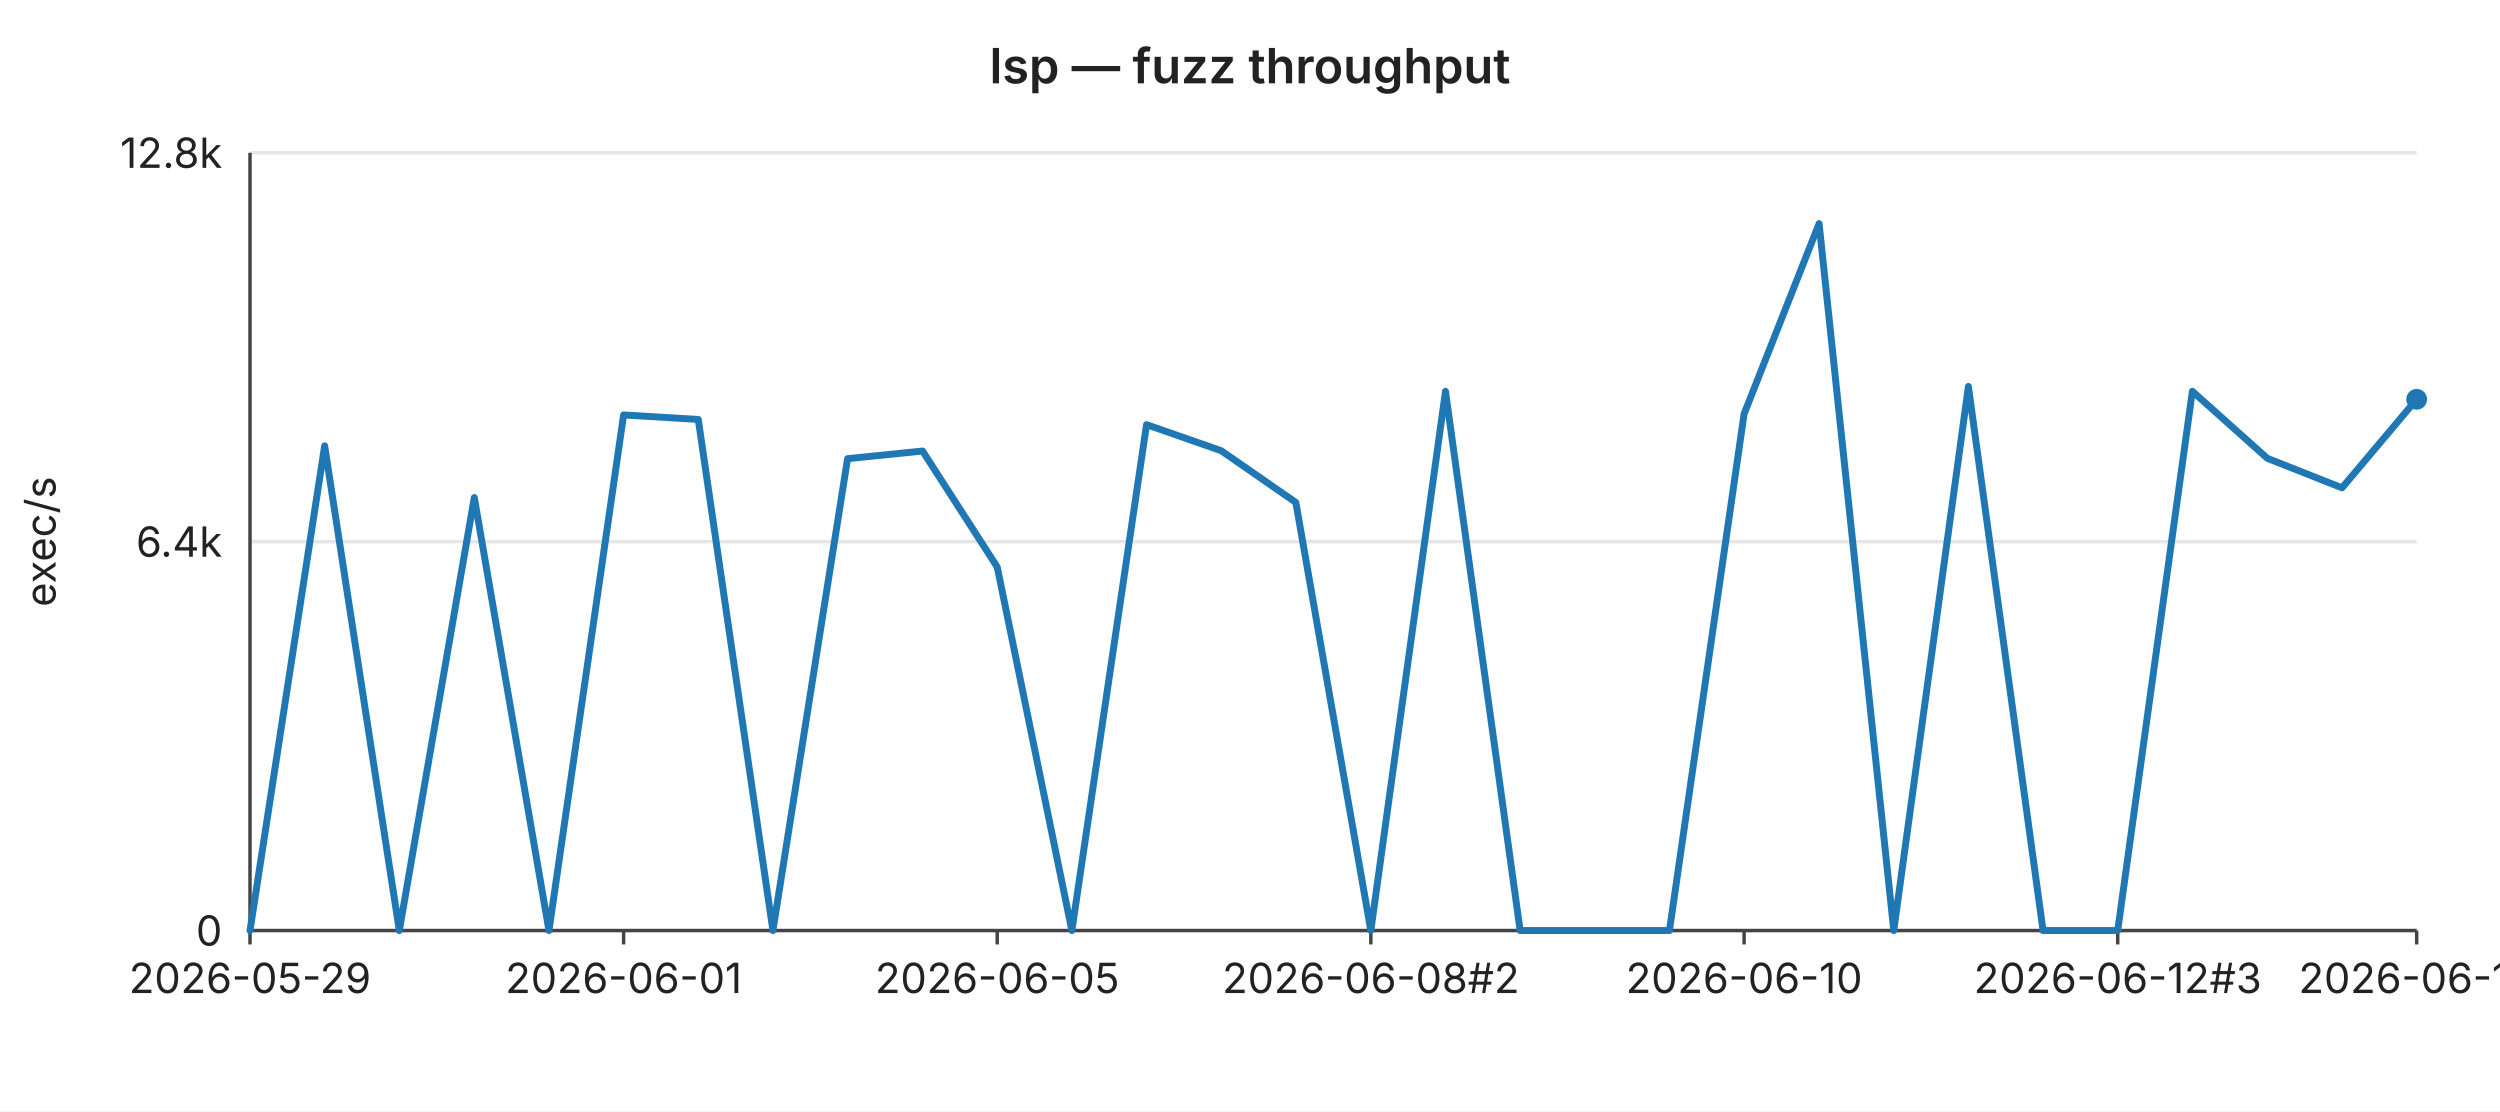
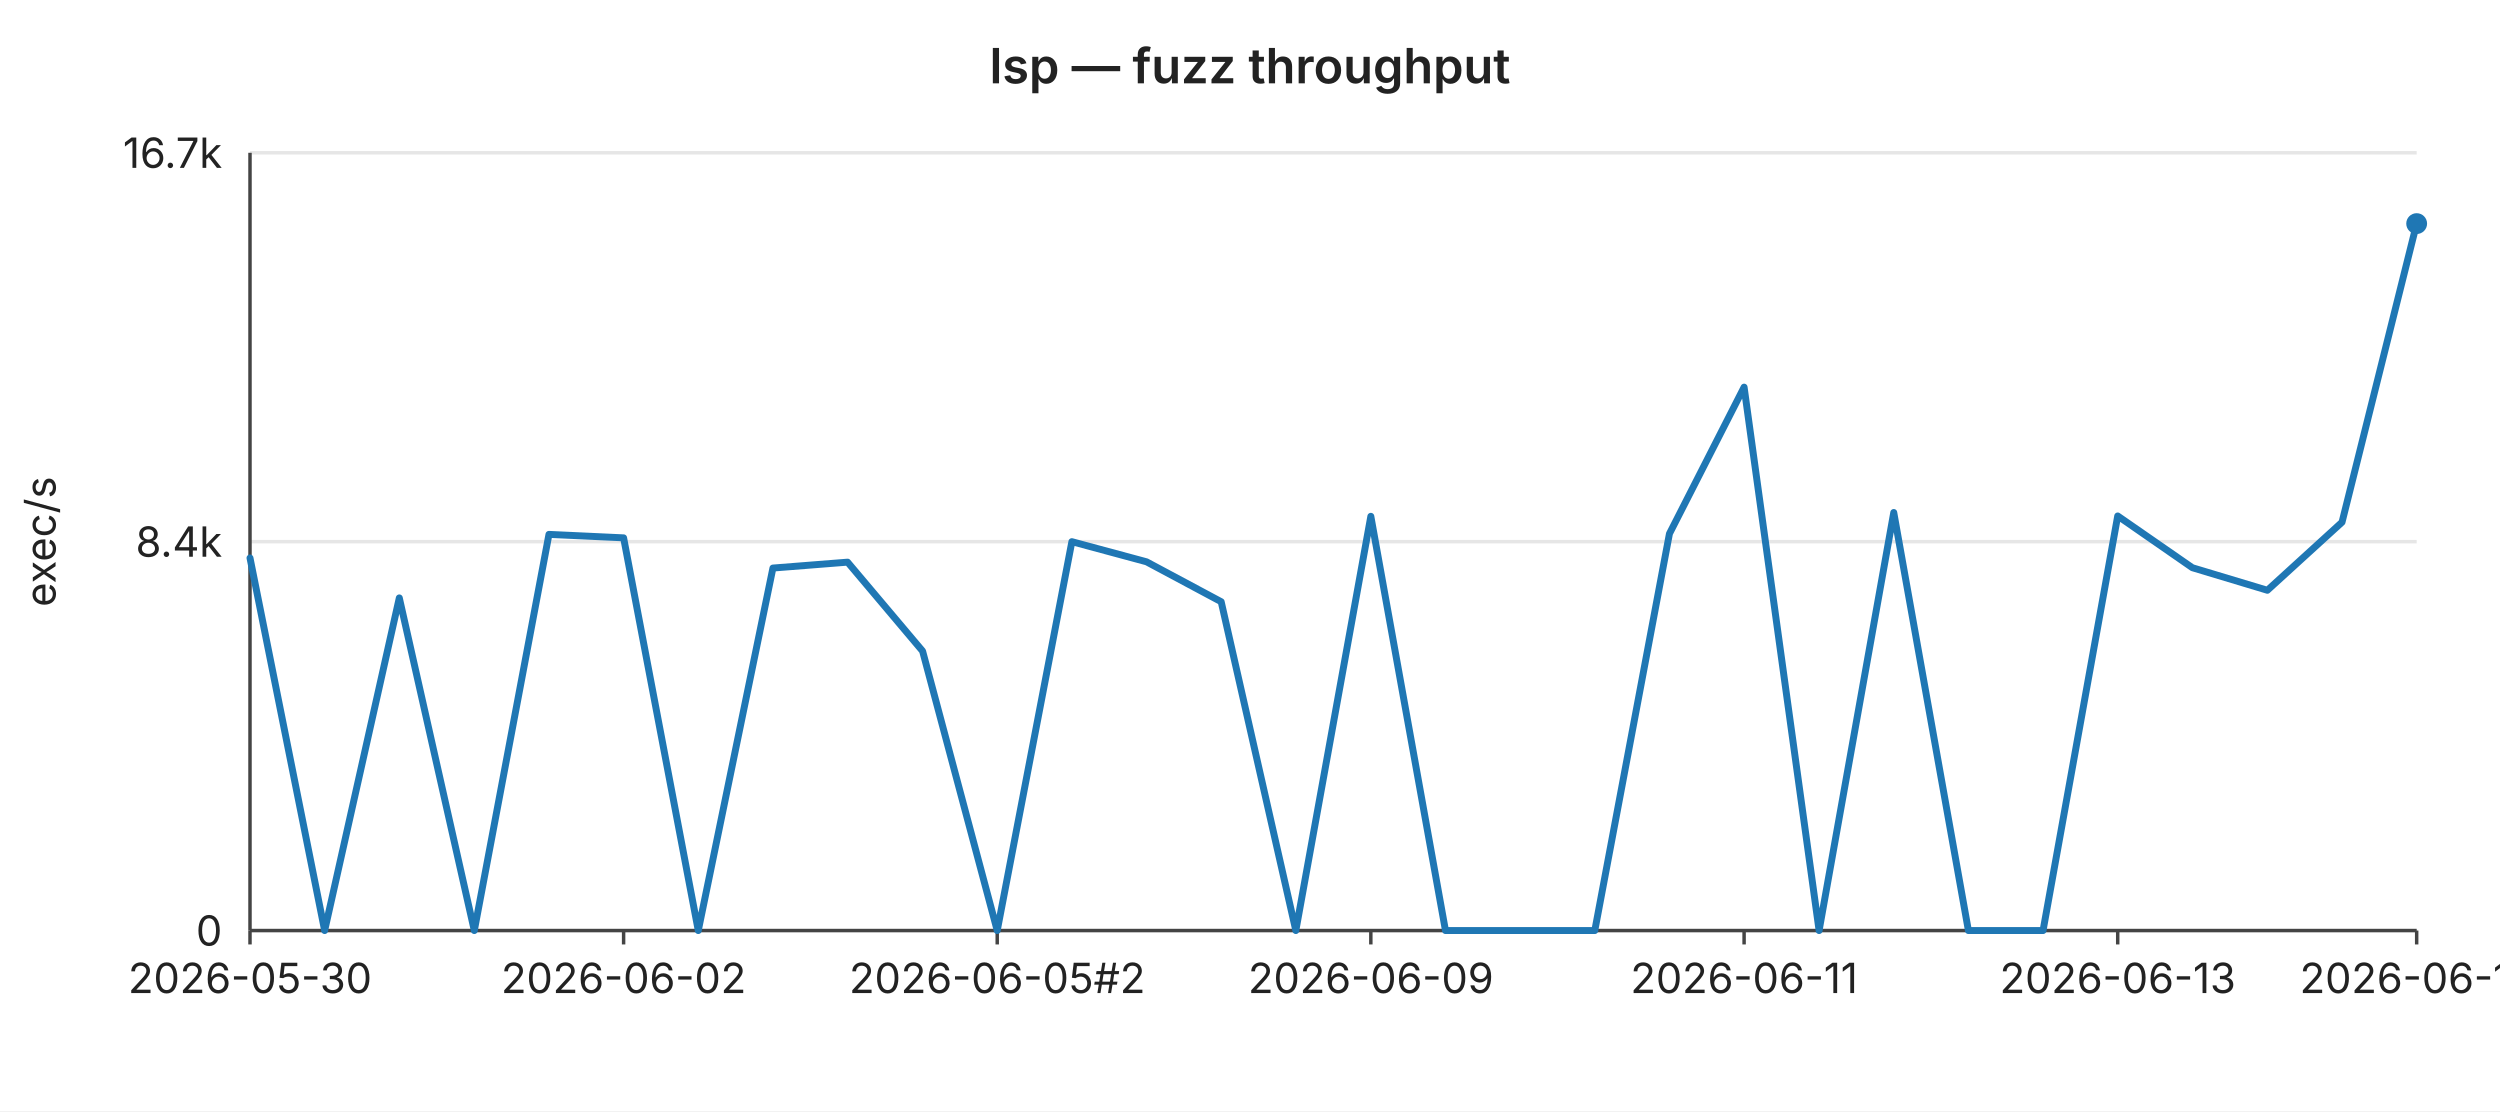
<svg xmlns="http://www.w3.org/2000/svg" width="720" height="320" viewBox="0 0 720 320" font-family="-apple-system,BlinkMacSystemFont,Segoe UI,sans-serif" font-size="12">
  <rect width="720" height="320" fill="#ffffff" />
  <text x="360" y="24" text-anchor="middle" font-size="14" font-weight="600" fill="#222">lsp — fuzz throughput</text>
  <line x1="72" y1="44.0" x2="696" y2="44.0" stroke="#e6e6e6" stroke-width="1" />
-   <text x="64" y="44.0" text-anchor="end" dominant-baseline="middle" fill="#222">12.8k</text>
+   <text x="64" y="44.0" text-anchor="end" dominant-baseline="middle" fill="#222">16.7k</text>
  <line x1="72" y1="156.0" x2="696" y2="156.0" stroke="#e6e6e6" stroke-width="1" />
-   <text x="64" y="156.0" text-anchor="end" dominant-baseline="middle" fill="#222">6.4k</text>
+   <text x="64" y="156.0" text-anchor="end" dominant-baseline="middle" fill="#222">8.4k</text>
  <line x1="72" y1="268.0" x2="696" y2="268.0" stroke="#e6e6e6" stroke-width="1" />
  <text x="64" y="268.0" text-anchor="end" dominant-baseline="middle" fill="#222">0</text>
  <text x="16" y="156" text-anchor="middle" fill="#222" transform="rotate(-90 16 156)">exec/s</text>
  <line x1="72" y1="44" x2="72" y2="268" stroke="#444" stroke-width="1" />
  <line x1="72" y1="268" x2="696" y2="268" stroke="#444" stroke-width="1" />
  <line x1="72.0" y1="268" x2="72.0" y2="272" stroke="#444" stroke-width="1" />
-   <text x="72.0" y="286" text-anchor="middle" fill="#222">2026-05-29</text>
+   <text x="72.0" y="286" text-anchor="middle" fill="#222">2026-05-30</text>
  <line x1="179.6" y1="268" x2="179.6" y2="272" stroke="#444" stroke-width="1" />
-   <text x="179.6" y="286" text-anchor="middle" fill="#222">2026-06-01</text>
+   <text x="179.6" y="286" text-anchor="middle" fill="#222">2026-06-02</text>
  <line x1="287.2" y1="268" x2="287.2" y2="272" stroke="#444" stroke-width="1" />
-   <text x="287.2" y="286" text-anchor="middle" fill="#222">2026-06-05</text>
+   <text x="287.2" y="286" text-anchor="middle" fill="#222">2026-06-05#2</text>
  <line x1="394.8" y1="268" x2="394.8" y2="272" stroke="#444" stroke-width="1" />
-   <text x="394.8" y="286" text-anchor="middle" fill="#222">2026-06-08#2</text>
+   <text x="394.8" y="286" text-anchor="middle" fill="#222">2026-06-09</text>
  <line x1="502.3" y1="268" x2="502.3" y2="272" stroke="#444" stroke-width="1" />
-   <text x="502.3" y="286" text-anchor="middle" fill="#222">2026-06-10</text>
+   <text x="502.3" y="286" text-anchor="middle" fill="#222">2026-06-11</text>
  <line x1="609.9" y1="268" x2="609.9" y2="272" stroke="#444" stroke-width="1" />
-   <text x="609.9" y="286" text-anchor="middle" fill="#222">2026-06-12#3</text>
+   <text x="609.9" y="286" text-anchor="middle" fill="#222">2026-06-13</text>
  <line x1="696.0" y1="268" x2="696.0" y2="272" stroke="#444" stroke-width="1" />
-   <text x="696.0" y="286" text-anchor="middle" fill="#222">2026-06-16</text>
-   <polyline fill="none" stroke="#1f77b4" stroke-width="2" stroke-linejoin="round" stroke-linecap="round" points="72.0,268.0 93.5,128.4 115.0,268.0 136.6,143.3 158.1,268.0 179.6,119.5 201.1,120.8 222.6,268.0 244.1,132.1 265.7,129.9 287.2,163.3 308.7,268.0 330.2,122.3 351.7,129.8 373.2,144.7 394.8,268.0 416.3,112.7 437.8,268.0 459.3,268.0 480.8,268.0 502.3,119.2 523.9,64.4 545.4,268.0 566.9,111.3 588.4,268.0 609.9,268.0 631.4,112.7 653.0,132.0 674.5,140.5 696.0,115.0" />
-   <circle cx="696.0" cy="115.0" r="3" fill="#1f77b4" />
+   <text x="696.0" y="286" text-anchor="middle" fill="#222">2026-06-17</text>
+   <polyline fill="none" stroke="#1f77b4" stroke-width="2" stroke-linejoin="round" stroke-linecap="round" points="72.0,160.7 93.5,268.0 115.0,172.2 136.6,268.0 158.1,153.9 179.6,154.9 201.1,268.0 222.6,163.6 244.1,161.9 265.7,187.5 287.2,268.0 308.7,156.0 330.2,161.8 351.7,173.3 373.2,268.0 394.8,148.7 416.3,268.0 437.8,268.0 459.3,268.0 480.8,153.7 502.3,111.5 523.9,268.0 545.4,147.6 566.9,268.0 588.4,268.0 609.9,148.6 631.4,163.5 653.0,170.0 674.5,150.4 696.0,64.4" />
+   <circle cx="696.0" cy="64.4" r="3" fill="#1f77b4" />
</svg>
